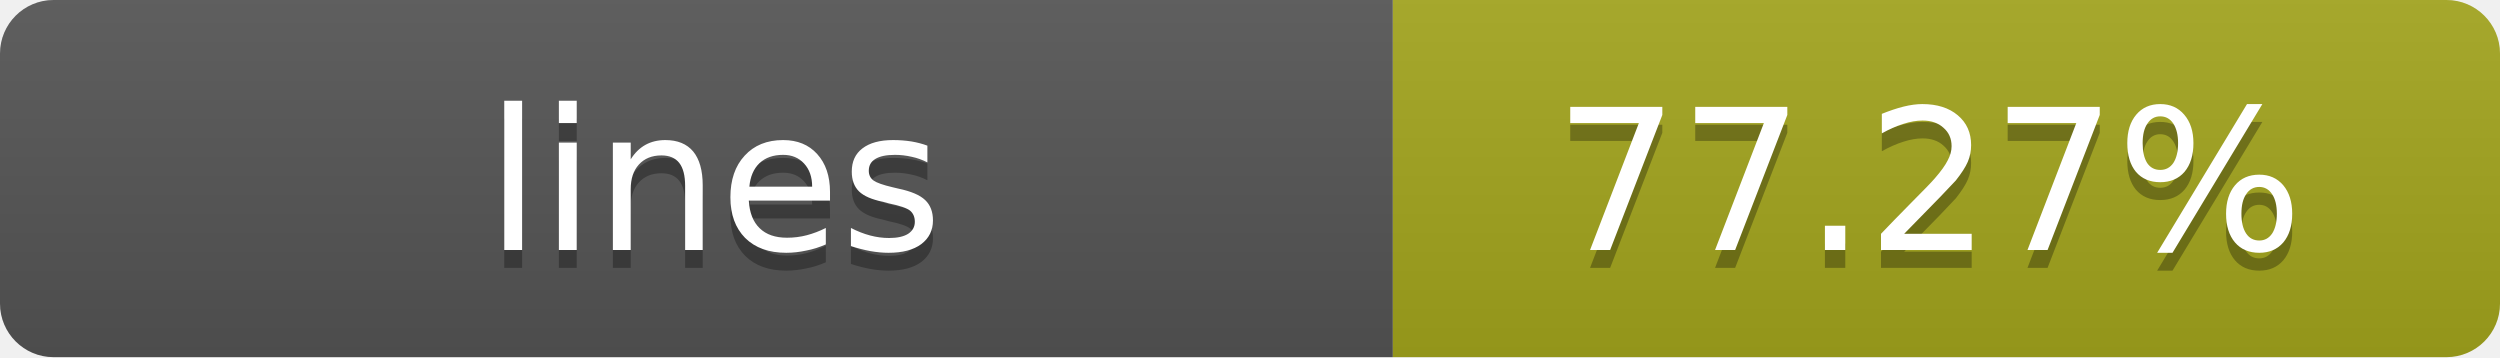
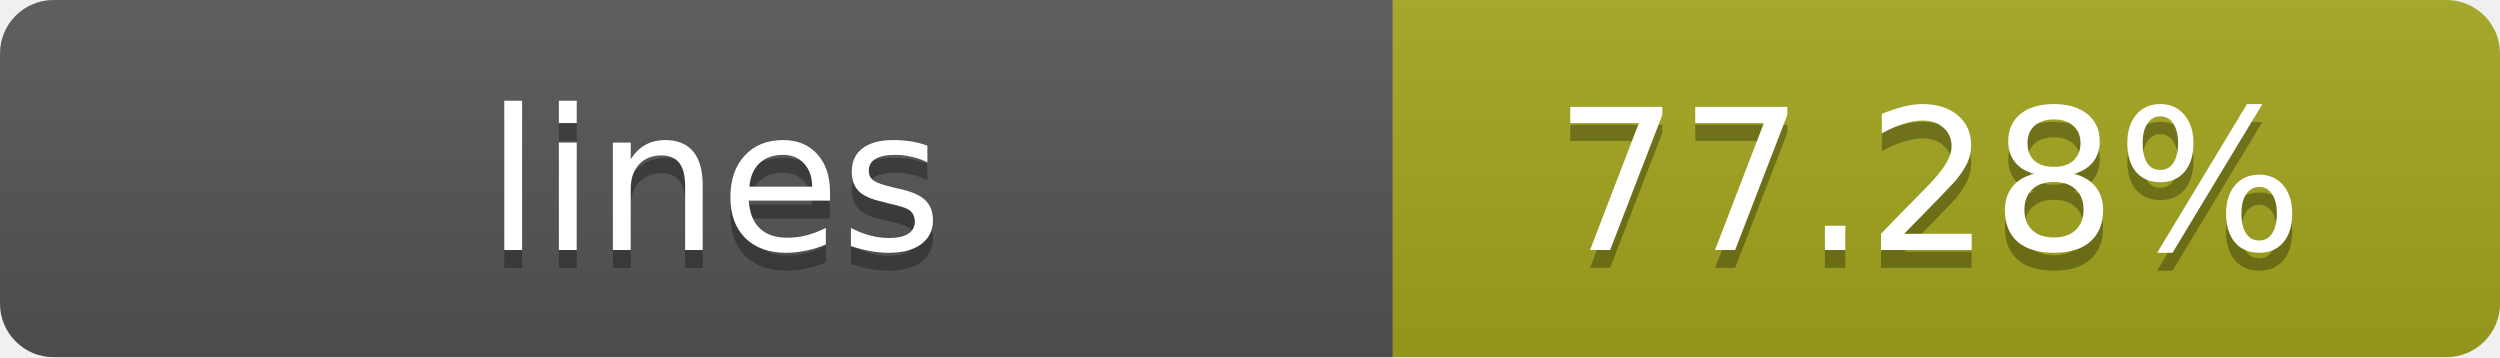
- <svg xmlns="http://www.w3.org/2000/svg" width="140" height="20" role="img" aria-label="lines: 77.27%">
+ <svg xmlns="http://www.w3.org/2000/svg" width="140" height="20" role="img" aria-label="lines: 77.28%">
  <linearGradient id="s" x2="0" y2="100%">
    <stop offset="0" stop-color="#bbb" stop-opacity=".1" />
    <stop offset="1" stop-opacity=".1" />
  </linearGradient>
  <clipPath id="r">
    <rect width="140" height="20" rx="3" fill="#fff" />
  </clipPath>
  <g clip-path="url(#r)">
    <rect width="78" height="20" fill="#555" />
    <rect x="78" width="62" height="20" fill="#a4a61d" />
    <rect width="140" height="20" fill="url(#s)" />
  </g>
  <g fill="#fff" text-anchor="middle" font-family="Verdana,Geneva,DejaVu Sans,sans-serif" text-rendering="geometricPrecision" font-size="11">
    <text x="40" y="15" fill="#010101" fill-opacity=".3">lines</text>
    <text x="40" y="14">lines</text>
-     <text x="108" y="15" fill="#010101" fill-opacity=".3">77.27%</text>
-     <text x="108" y="14">77.27%</text>
+     <text x="108" y="15" fill="#010101" fill-opacity=".3">77.28%</text>
+     <text x="108" y="14">77.28%</text>
  </g>
</svg>
